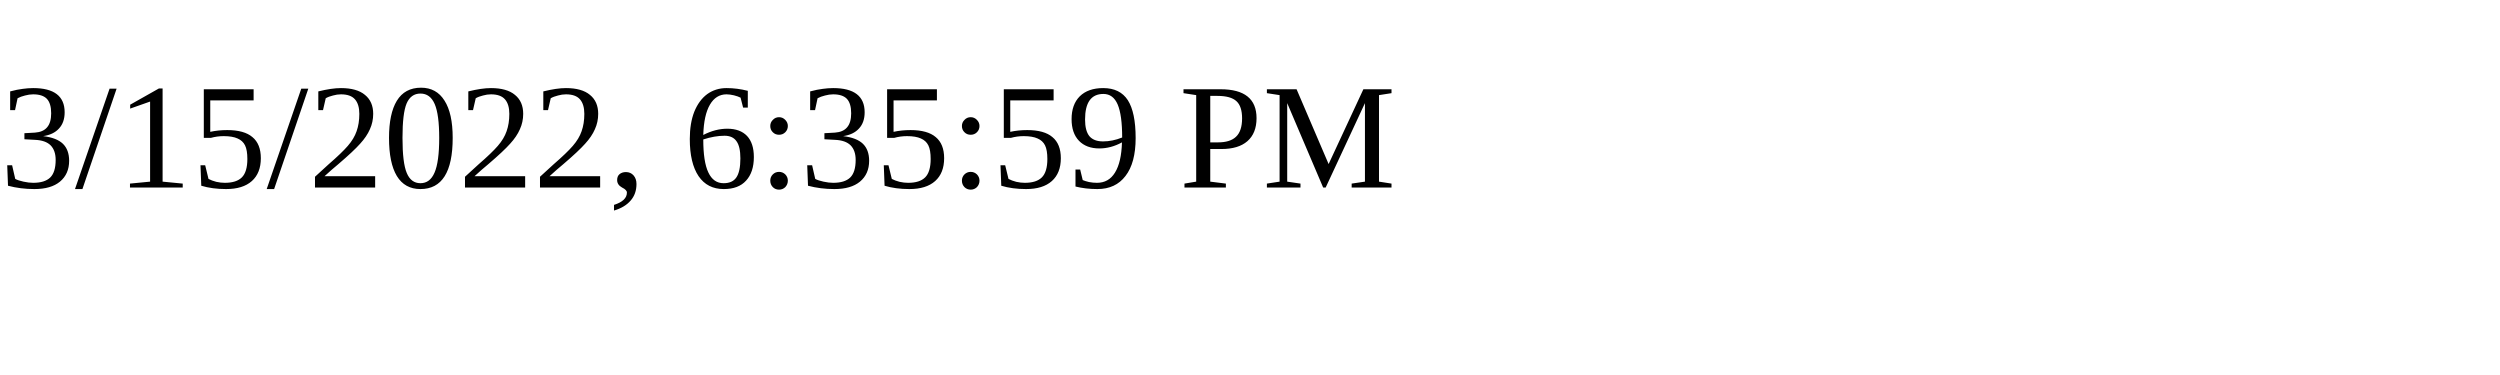
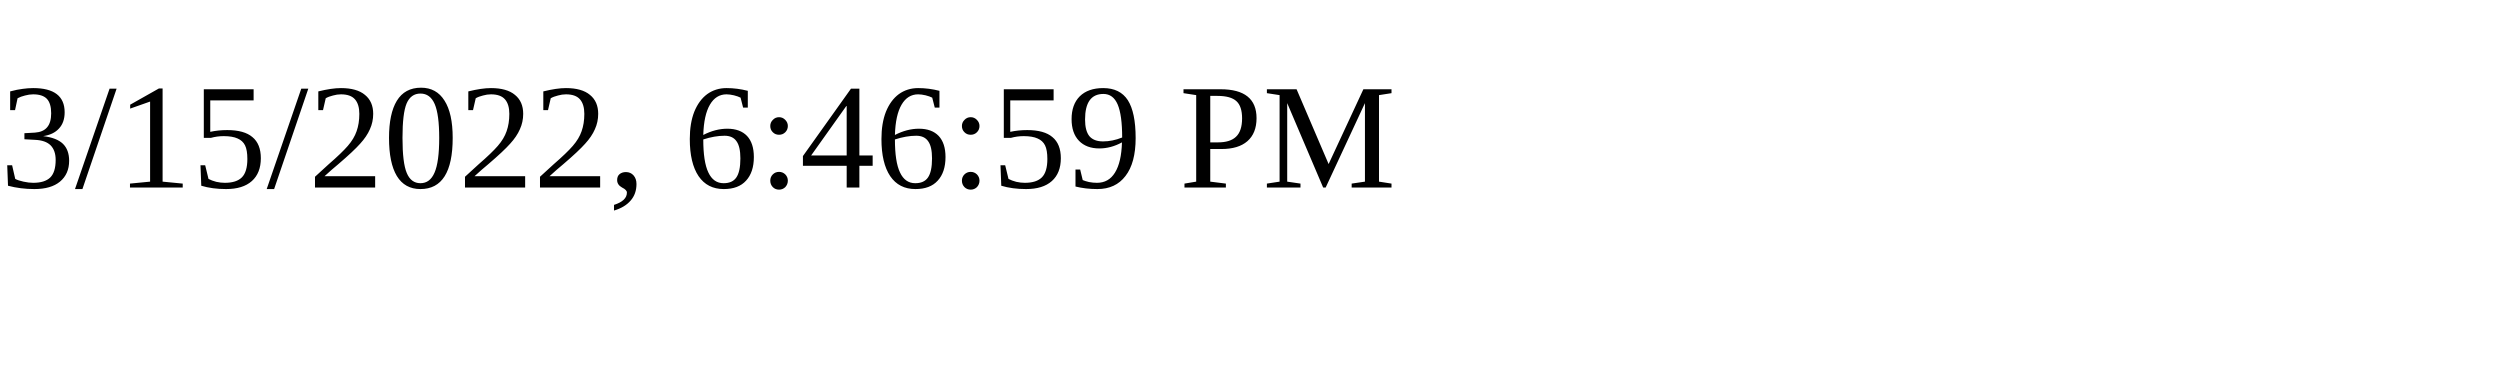
<svg xmlns="http://www.w3.org/2000/svg" height="30" width="200">
-   <text x="0" y="15">3/15/2022, 6:35:59 PM</text>
+   <text x="0" y="15">3/15/2022, 6:46:59 PM</text>
</svg>
